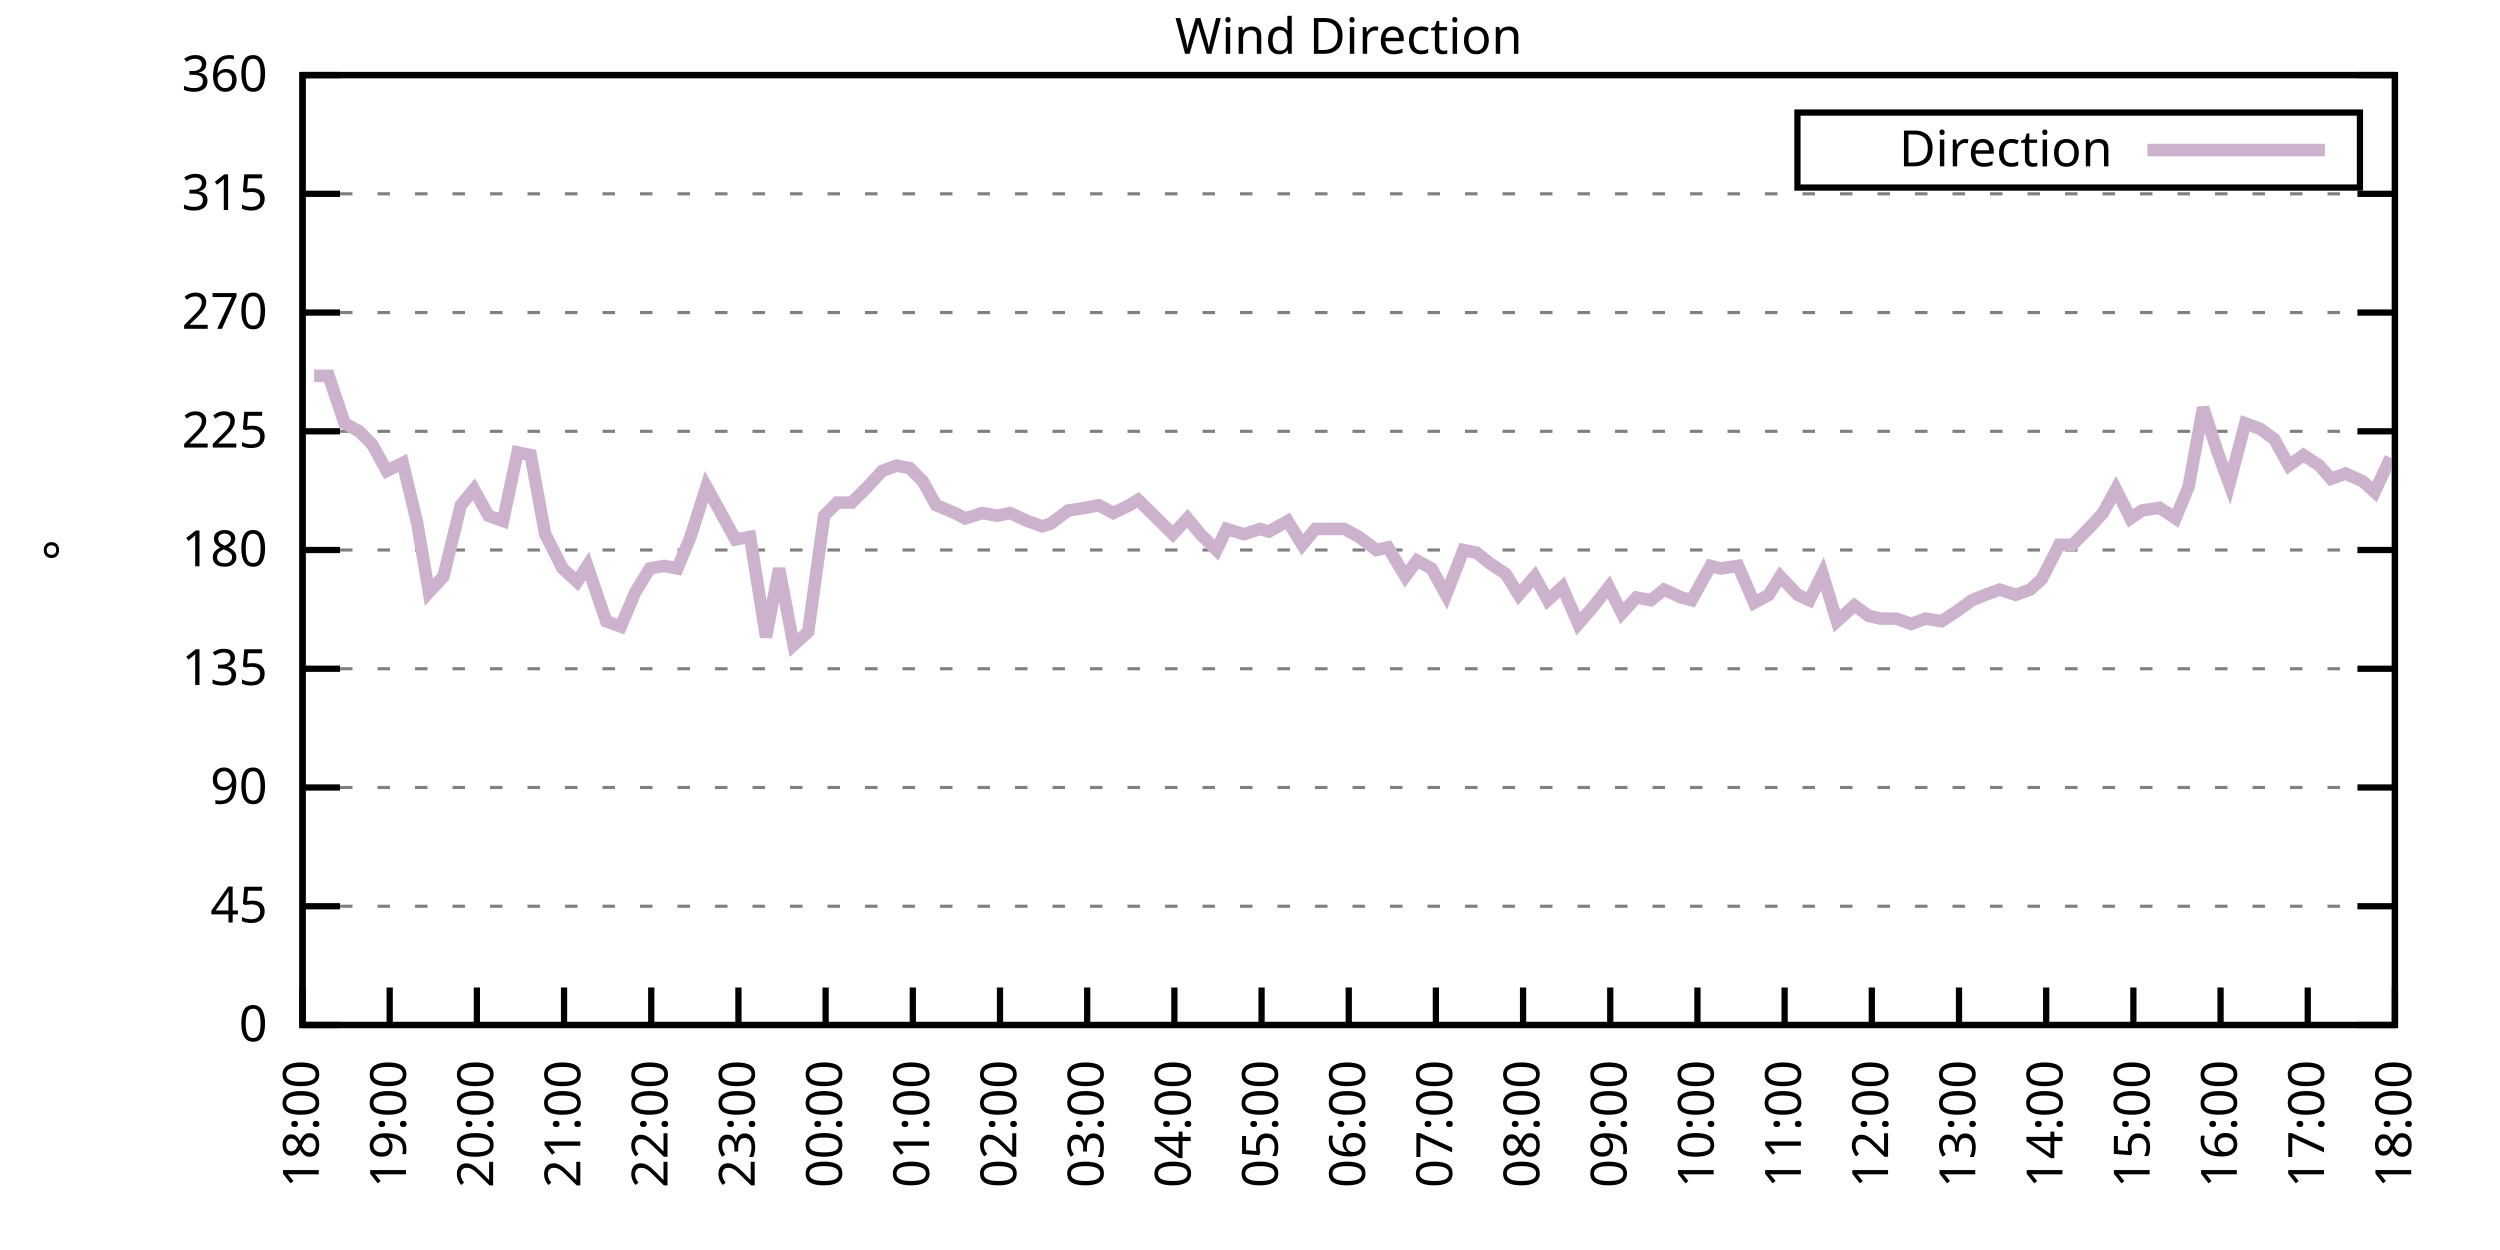
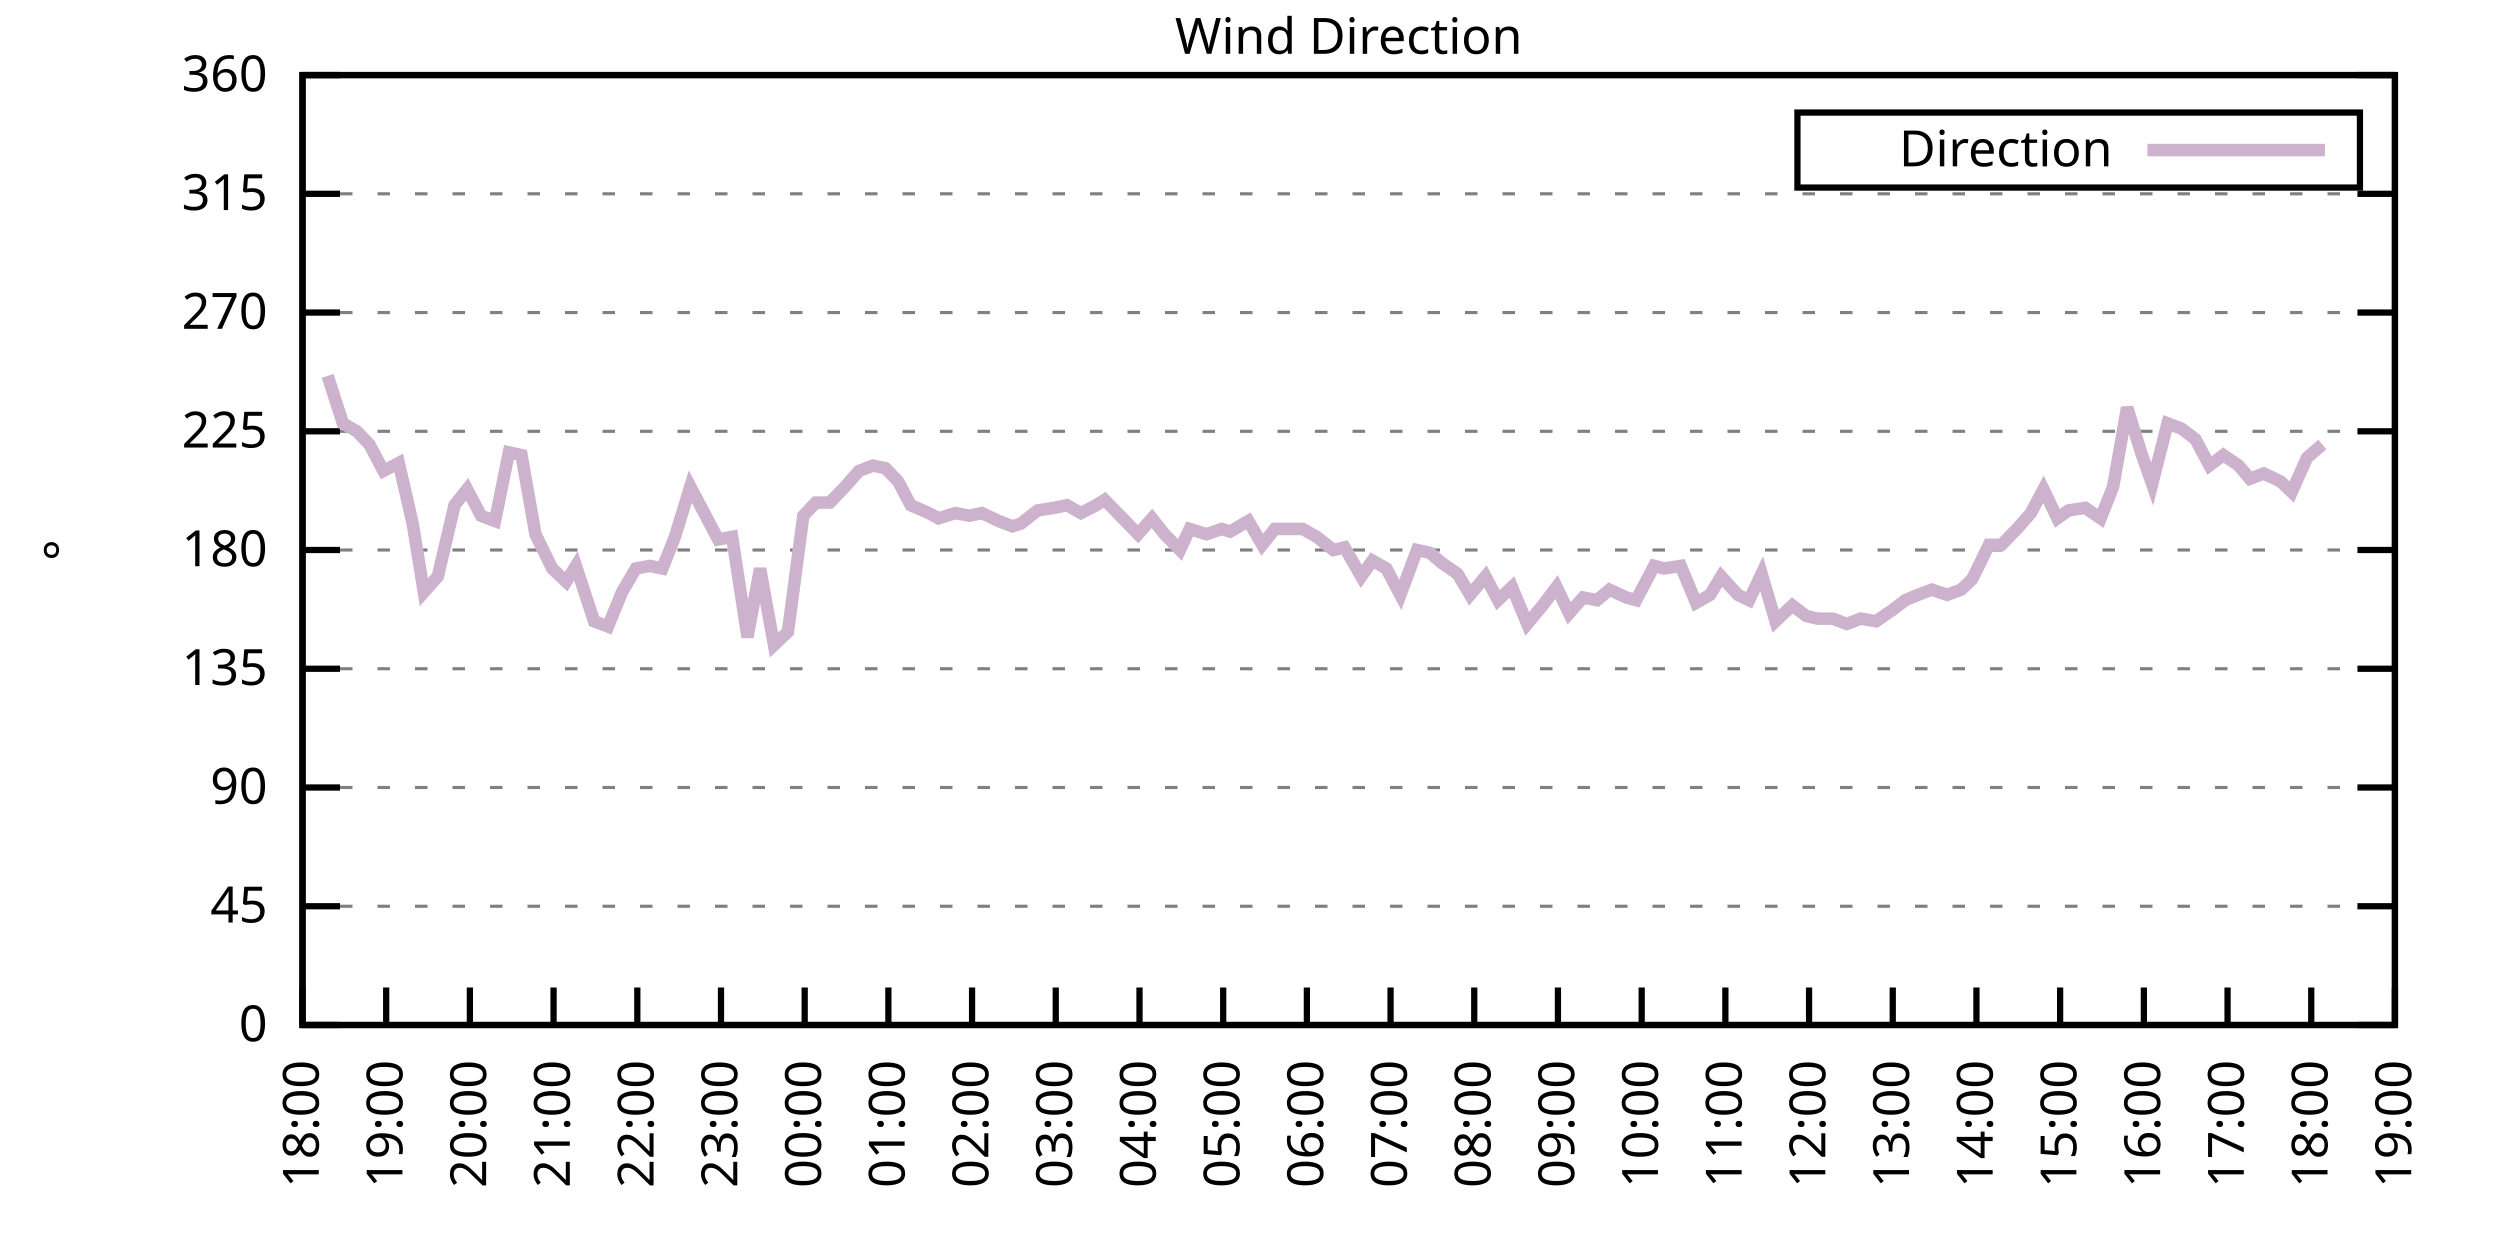
<svg xmlns="http://www.w3.org/2000/svg" xmlns:xlink="http://www.w3.org/1999/xlink" width="400" height="200" viewBox="0 0 400 200">
  <g id="gnuplot_canvas">
    <rect x="0" y="0" width="400" height="200" fill="none" />
    <defs>
      <circle id="gpDot" r="0.5" stroke-width="0.5" stroke="currentColor" />
      <path id="gpPt0" stroke-width="0.333" stroke="currentColor" d="M-1,0 h2 M0,-1 v2" />
      <path id="gpPt1" stroke-width="0.333" stroke="currentColor" d="M-1,-1 L1,1 M1,-1 L-1,1" />
      <path id="gpPt2" stroke-width="0.333" stroke="currentColor" d="M-1,0 L1,0 M0,-1 L0,1 M-1,-1 L1,1 M-1,1 L1,-1" />
      <rect id="gpPt3" stroke-width="0.333" stroke="currentColor" x="-1" y="-1" width="2" height="2" />
      <rect id="gpPt4" stroke-width="0.333" stroke="currentColor" fill="currentColor" x="-1" y="-1" width="2" height="2" />
      <circle id="gpPt5" stroke-width="0.333" stroke="currentColor" cx="0" cy="0" r="1" />
      <use xlink:href="#gpPt5" id="gpPt6" fill="currentColor" stroke="none" />
      <path id="gpPt7" stroke-width="0.333" stroke="currentColor" d="M0,-1.33 L-1.33,0.67 L1.33,0.67 z" />
      <use xlink:href="#gpPt7" id="gpPt8" fill="currentColor" stroke="none" />
      <use xlink:href="#gpPt7" id="gpPt9" stroke="currentColor" transform="rotate(180)" />
      <use xlink:href="#gpPt9" id="gpPt10" fill="currentColor" stroke="none" />
      <use xlink:href="#gpPt3" id="gpPt11" stroke="currentColor" transform="rotate(45)" />
      <use xlink:href="#gpPt11" id="gpPt12" fill="currentColor" stroke="none" />
      <path id="gpPt13" stroke-width="0.333" stroke="currentColor" d="M0,1.330 L1.265,0.411 L0.782,-1.067 L-0.782,-1.076 L-1.265,0.411 z" />
      <use xlink:href="#gpPt13" id="gpPt14" fill="currentColor" stroke="none" />
      <filter id="textbox" filterUnits="objectBoundingBox" x="0" y="0" height="1" width="1">
        <feFlood flood-color="white" flood-opacity="1" result="bgnd" />
        <feComposite in="SourceGraphic" in2="bgnd" operator="atop" />
      </filter>
      <filter id="greybox" filterUnits="objectBoundingBox" x="0" y="0" height="1" width="1">
        <feFlood flood-color="lightgrey" flood-opacity="1" result="grey" />
        <feComposite in="SourceGraphic" in2="grey" operator="atop" />
      </filter>
    </defs>
    <g fill="none" color="white" stroke="currentColor" stroke-width="1.00" stroke-linecap="butt" stroke-linejoin="miter">
</g>
    <g fill="none" color="black" stroke="currentColor" stroke-width="1.00" stroke-linecap="butt" stroke-linejoin="miter">
      <g stroke="none" shape-rendering="crispEdges">
        <polygon fill="rgb(255, 255, 255)" points="48.40,164.00 383.18,164.00 383.18,12.02 48.40,12.02 " />
      </g>
    </g>
    <g fill="none" color="black" stroke="currentColor" stroke-width="1.00" stroke-linecap="butt" stroke-linejoin="miter">
</g>
    <g fill="none" color="black" stroke="black" stroke-width="0.50" stroke-linecap="butt" stroke-linejoin="miter">
</g>
    <g fill="none" color="gray" stroke="currentColor" stroke-width="0.50" stroke-linecap="butt" stroke-linejoin="miter">
      <path stroke="gray" stroke-dasharray="2,4" class="gridline" d="M48.40,164.00 L383.19,164.00  " />
    </g>
    <g fill="none" color="gray" stroke="gray" stroke-width="1.00" stroke-linecap="butt" stroke-linejoin="miter">
</g>
    <g fill="none" color="black" stroke="currentColor" stroke-width="1.00" stroke-linecap="butt" stroke-linejoin="miter">
      <path stroke="black" d="M48.40,164.00 L54.40,164.00 M383.19,164.00 L377.19,164.00  " />
      <g transform="translate(42.80,166.60)" stroke="none" fill="black" font-family="Sans" font-size="8.00" text-anchor="end">
        <text>
          <tspan font-family="Sans"> 0</tspan>
        </text>
      </g>
    </g>
    <g fill="none" color="black" stroke="currentColor" stroke-width="1.00" stroke-linecap="butt" stroke-linejoin="miter">
</g>
    <g fill="none" color="black" stroke="black" stroke-width="0.50" stroke-linecap="butt" stroke-linejoin="miter">
</g>
    <g fill="none" color="gray" stroke="currentColor" stroke-width="0.50" stroke-linecap="butt" stroke-linejoin="miter">
      <path stroke="gray" stroke-dasharray="2,4" class="gridline" d="M48.40,145.00 L383.19,145.00  " />
    </g>
    <g fill="none" color="gray" stroke="gray" stroke-width="1.00" stroke-linecap="butt" stroke-linejoin="miter">
</g>
    <g fill="none" color="black" stroke="currentColor" stroke-width="1.00" stroke-linecap="butt" stroke-linejoin="miter">
      <path stroke="black" d="M48.40,145.00 L54.40,145.00 M383.19,145.00 L377.19,145.00  " />
      <g transform="translate(42.80,147.60)" stroke="none" fill="black" font-family="Sans" font-size="8.00" text-anchor="end">
        <text>
          <tspan font-family="Sans"> 45</tspan>
        </text>
      </g>
    </g>
    <g fill="none" color="black" stroke="currentColor" stroke-width="1.00" stroke-linecap="butt" stroke-linejoin="miter">
</g>
    <g fill="none" color="black" stroke="black" stroke-width="0.50" stroke-linecap="butt" stroke-linejoin="miter">
</g>
    <g fill="none" color="gray" stroke="currentColor" stroke-width="0.50" stroke-linecap="butt" stroke-linejoin="miter">
      <path stroke="gray" stroke-dasharray="2,4" class="gridline" d="M48.40,126.00 L383.19,126.00  " />
    </g>
    <g fill="none" color="gray" stroke="gray" stroke-width="1.00" stroke-linecap="butt" stroke-linejoin="miter">
</g>
    <g fill="none" color="black" stroke="currentColor" stroke-width="1.00" stroke-linecap="butt" stroke-linejoin="miter">
      <path stroke="black" d="M48.40,126.00 L54.40,126.00 M383.19,126.00 L377.19,126.00  " />
      <g transform="translate(42.80,128.60)" stroke="none" fill="black" font-family="Sans" font-size="8.00" text-anchor="end">
        <text>
          <tspan font-family="Sans"> 90</tspan>
        </text>
      </g>
    </g>
    <g fill="none" color="black" stroke="currentColor" stroke-width="1.00" stroke-linecap="butt" stroke-linejoin="miter">
</g>
    <g fill="none" color="black" stroke="black" stroke-width="0.50" stroke-linecap="butt" stroke-linejoin="miter">
</g>
    <g fill="none" color="gray" stroke="currentColor" stroke-width="0.50" stroke-linecap="butt" stroke-linejoin="miter">
      <path stroke="gray" stroke-dasharray="2,4" class="gridline" d="M48.40,107.00 L383.19,107.00  " />
    </g>
    <g fill="none" color="gray" stroke="gray" stroke-width="1.00" stroke-linecap="butt" stroke-linejoin="miter">
</g>
    <g fill="none" color="black" stroke="currentColor" stroke-width="1.00" stroke-linecap="butt" stroke-linejoin="miter">
      <path stroke="black" d="M48.40,107.00 L54.40,107.00 M383.19,107.00 L377.19,107.00  " />
      <g transform="translate(42.80,109.60)" stroke="none" fill="black" font-family="Sans" font-size="8.00" text-anchor="end">
        <text>
          <tspan font-family="Sans"> 135</tspan>
        </text>
      </g>
    </g>
    <g fill="none" color="black" stroke="currentColor" stroke-width="1.00" stroke-linecap="butt" stroke-linejoin="miter">
</g>
    <g fill="none" color="black" stroke="black" stroke-width="0.50" stroke-linecap="butt" stroke-linejoin="miter">
</g>
    <g fill="none" color="gray" stroke="currentColor" stroke-width="0.50" stroke-linecap="butt" stroke-linejoin="miter">
      <path stroke="gray" stroke-dasharray="2,4" class="gridline" d="M48.40,88.00 L383.19,88.00  " />
    </g>
    <g fill="none" color="gray" stroke="gray" stroke-width="1.00" stroke-linecap="butt" stroke-linejoin="miter">
</g>
    <g fill="none" color="black" stroke="currentColor" stroke-width="1.00" stroke-linecap="butt" stroke-linejoin="miter">
      <path stroke="black" d="M48.40,88.00 L54.40,88.00 M383.19,88.00 L377.19,88.00  " />
      <g transform="translate(42.80,90.60)" stroke="none" fill="black" font-family="Sans" font-size="8.00" text-anchor="end">
        <text>
          <tspan font-family="Sans"> 180</tspan>
        </text>
      </g>
    </g>
    <g fill="none" color="black" stroke="currentColor" stroke-width="1.00" stroke-linecap="butt" stroke-linejoin="miter">
</g>
    <g fill="none" color="black" stroke="black" stroke-width="0.50" stroke-linecap="butt" stroke-linejoin="miter">
</g>
    <g fill="none" color="gray" stroke="currentColor" stroke-width="0.50" stroke-linecap="butt" stroke-linejoin="miter">
      <path stroke="gray" stroke-dasharray="2,4" class="gridline" d="M48.40,69.01 L383.19,69.01  " />
    </g>
    <g fill="none" color="gray" stroke="gray" stroke-width="1.00" stroke-linecap="butt" stroke-linejoin="miter">
</g>
    <g fill="none" color="black" stroke="currentColor" stroke-width="1.00" stroke-linecap="butt" stroke-linejoin="miter">
      <path stroke="black" d="M48.40,69.01 L54.40,69.01 M383.19,69.01 L377.19,69.01  " />
      <g transform="translate(42.80,71.61)" stroke="none" fill="black" font-family="Sans" font-size="8.00" text-anchor="end">
        <text>
          <tspan font-family="Sans"> 225</tspan>
        </text>
      </g>
    </g>
    <g fill="none" color="black" stroke="currentColor" stroke-width="1.00" stroke-linecap="butt" stroke-linejoin="miter">
</g>
    <g fill="none" color="black" stroke="black" stroke-width="0.50" stroke-linecap="butt" stroke-linejoin="miter">
</g>
    <g fill="none" color="gray" stroke="currentColor" stroke-width="0.50" stroke-linecap="butt" stroke-linejoin="miter">
      <path stroke="gray" stroke-dasharray="2,4" class="gridline" d="M48.40,50.01 L383.19,50.01  " />
    </g>
    <g fill="none" color="gray" stroke="gray" stroke-width="1.00" stroke-linecap="butt" stroke-linejoin="miter">
</g>
    <g fill="none" color="black" stroke="currentColor" stroke-width="1.00" stroke-linecap="butt" stroke-linejoin="miter">
      <path stroke="black" d="M48.40,50.01 L54.40,50.01 M383.19,50.01 L377.19,50.01  " />
      <g transform="translate(42.80,52.61)" stroke="none" fill="black" font-family="Sans" font-size="8.00" text-anchor="end">
        <text>
          <tspan font-family="Sans"> 270</tspan>
        </text>
      </g>
    </g>
    <g fill="none" color="black" stroke="currentColor" stroke-width="1.00" stroke-linecap="butt" stroke-linejoin="miter">
</g>
    <g fill="none" color="black" stroke="black" stroke-width="0.50" stroke-linecap="butt" stroke-linejoin="miter">
</g>
    <g fill="none" color="gray" stroke="currentColor" stroke-width="0.50" stroke-linecap="butt" stroke-linejoin="miter">
      <path stroke="gray" stroke-dasharray="2,4" class="gridline" d="M48.40,31.01 L383.19,31.01  " />
    </g>
    <g fill="none" color="gray" stroke="gray" stroke-width="1.00" stroke-linecap="butt" stroke-linejoin="miter">
</g>
    <g fill="none" color="black" stroke="currentColor" stroke-width="1.00" stroke-linecap="butt" stroke-linejoin="miter">
      <path stroke="black" d="M48.40,31.01 L54.40,31.01 M383.19,31.01 L377.19,31.01  " />
      <g transform="translate(42.80,33.61)" stroke="none" fill="black" font-family="Sans" font-size="8.00" text-anchor="end">
        <text>
          <tspan font-family="Sans"> 315</tspan>
        </text>
      </g>
    </g>
    <g fill="none" color="black" stroke="currentColor" stroke-width="1.00" stroke-linecap="butt" stroke-linejoin="miter">
</g>
    <g fill="none" color="black" stroke="black" stroke-width="0.50" stroke-linecap="butt" stroke-linejoin="miter">
</g>
    <g fill="none" color="gray" stroke="currentColor" stroke-width="0.50" stroke-linecap="butt" stroke-linejoin="miter">
      <path stroke="gray" stroke-dasharray="2,4" class="gridline" d="M48.40,12.01 L383.19,12.01  " />
    </g>
    <g fill="none" color="gray" stroke="gray" stroke-width="1.00" stroke-linecap="butt" stroke-linejoin="miter">
</g>
    <g fill="none" color="black" stroke="currentColor" stroke-width="1.00" stroke-linecap="butt" stroke-linejoin="miter">
      <path stroke="black" d="M48.40,12.01 L54.40,12.01 M383.19,12.01 L377.19,12.01  " />
      <g transform="translate(42.80,14.61)" stroke="none" fill="black" font-family="Sans" font-size="8.00" text-anchor="end">
        <text>
          <tspan font-family="Sans"> 360</tspan>
        </text>
      </g>
    </g>
    <g fill="none" color="black" stroke="currentColor" stroke-width="1.00" stroke-linecap="butt" stroke-linejoin="miter">
      <path stroke="black" d="M48.40,164.00 L48.40,158.00  " />
      <g transform="translate(51.00,169.60) rotate(270.00)" stroke="none" fill="black" font-family="Sans" font-size="8.00" text-anchor="end">
        <text>
          <tspan font-family="Sans">18:00</tspan>
        </text>
      </g>
    </g>
    <g fill="none" color="black" stroke="currentColor" stroke-width="1.00" stroke-linecap="butt" stroke-linejoin="miter">
-       <path stroke="black" d="M62.35,164.00 L62.35,158.00  " />
-       <g transform="translate(64.95,169.60) rotate(270.00)" stroke="none" fill="black" font-family="Sans" font-size="8.00" text-anchor="end">
+       <path stroke="black" d="M61.79,164.00 L61.79,158.00  " />
+       <g transform="translate(64.39,169.60) rotate(270.00)" stroke="none" fill="black" font-family="Sans" font-size="8.00" text-anchor="end">
        <text>
          <tspan font-family="Sans">19:00</tspan>
        </text>
      </g>
    </g>
    <g fill="none" color="black" stroke="currentColor" stroke-width="1.00" stroke-linecap="butt" stroke-linejoin="miter">
-       <path stroke="black" d="M76.30,164.00 L76.30,158.00  " />
-       <g transform="translate(78.90,169.60) rotate(270.00)" stroke="none" fill="black" font-family="Sans" font-size="8.00" text-anchor="end">
+       <path stroke="black" d="M75.18,164.00 L75.18,158.00  " />
+       <g transform="translate(77.78,169.60) rotate(270.00)" stroke="none" fill="black" font-family="Sans" font-size="8.00" text-anchor="end">
        <text>
          <tspan font-family="Sans">20:00</tspan>
        </text>
      </g>
    </g>
    <g fill="none" color="black" stroke="currentColor" stroke-width="1.00" stroke-linecap="butt" stroke-linejoin="miter">
-       <path stroke="black" d="M90.25,164.00 L90.25,158.00  " />
-       <g transform="translate(92.85,169.60) rotate(270.00)" stroke="none" fill="black" font-family="Sans" font-size="8.00" text-anchor="end">
+       <path stroke="black" d="M88.57,164.00 L88.57,158.00  " />
+       <g transform="translate(91.17,169.60) rotate(270.00)" stroke="none" fill="black" font-family="Sans" font-size="8.00" text-anchor="end">
        <text>
          <tspan font-family="Sans">21:00</tspan>
        </text>
      </g>
    </g>
    <g fill="none" color="black" stroke="currentColor" stroke-width="1.00" stroke-linecap="butt" stroke-linejoin="miter">
-       <path stroke="black" d="M104.20,164.00 L104.20,158.00  " />
-       <g transform="translate(106.80,169.60) rotate(270.00)" stroke="none" fill="black" font-family="Sans" font-size="8.00" text-anchor="end">
+       <path stroke="black" d="M101.97,164.00 L101.97,158.00  " />
+       <g transform="translate(104.57,169.60) rotate(270.00)" stroke="none" fill="black" font-family="Sans" font-size="8.00" text-anchor="end">
        <text>
          <tspan font-family="Sans">22:00</tspan>
        </text>
      </g>
    </g>
    <g fill="none" color="black" stroke="currentColor" stroke-width="1.00" stroke-linecap="butt" stroke-linejoin="miter">
-       <path stroke="black" d="M118.15,164.00 L118.15,158.00  " />
-       <g transform="translate(120.75,169.60) rotate(270.00)" stroke="none" fill="black" font-family="Sans" font-size="8.00" text-anchor="end">
+       <path stroke="black" d="M115.36,164.00 L115.36,158.00  " />
+       <g transform="translate(117.96,169.60) rotate(270.00)" stroke="none" fill="black" font-family="Sans" font-size="8.00" text-anchor="end">
        <text>
          <tspan font-family="Sans">23:00</tspan>
        </text>
      </g>
    </g>
    <g fill="none" color="black" stroke="currentColor" stroke-width="1.00" stroke-linecap="butt" stroke-linejoin="miter">
-       <path stroke="black" d="M132.10,164.00 L132.10,158.00  " />
-       <g transform="translate(134.70,169.60) rotate(270.00)" stroke="none" fill="black" font-family="Sans" font-size="8.00" text-anchor="end">
+       <path stroke="black" d="M128.75,164.00 L128.75,158.00  " />
+       <g transform="translate(131.35,169.60) rotate(270.00)" stroke="none" fill="black" font-family="Sans" font-size="8.00" text-anchor="end">
        <text>
          <tspan font-family="Sans">00:00</tspan>
        </text>
      </g>
    </g>
    <g fill="none" color="black" stroke="currentColor" stroke-width="1.00" stroke-linecap="butt" stroke-linejoin="miter">
-       <path stroke="black" d="M146.05,164.00 L146.05,158.00  " />
-       <g transform="translate(148.65,169.60) rotate(270.00)" stroke="none" fill="black" font-family="Sans" font-size="8.00" text-anchor="end">
+       <path stroke="black" d="M142.14,164.00 L142.14,158.00  " />
+       <g transform="translate(144.74,169.60) rotate(270.00)" stroke="none" fill="black" font-family="Sans" font-size="8.00" text-anchor="end">
        <text>
          <tspan font-family="Sans">01:00</tspan>
        </text>
      </g>
    </g>
    <g fill="none" color="black" stroke="currentColor" stroke-width="1.00" stroke-linecap="butt" stroke-linejoin="miter">
-       <path stroke="black" d="M160.00,164.00 L160.00,158.00  " />
-       <g transform="translate(162.60,169.60) rotate(270.00)" stroke="none" fill="black" font-family="Sans" font-size="8.00" text-anchor="end">
+       <path stroke="black" d="M155.53,164.00 L155.53,158.00  " />
+       <g transform="translate(158.13,169.60) rotate(270.00)" stroke="none" fill="black" font-family="Sans" font-size="8.00" text-anchor="end">
        <text>
          <tspan font-family="Sans">02:00</tspan>
        </text>
      </g>
    </g>
    <g fill="none" color="black" stroke="currentColor" stroke-width="1.00" stroke-linecap="butt" stroke-linejoin="miter">
-       <path stroke="black" d="M173.95,164.00 L173.95,158.00  " />
-       <g transform="translate(176.55,169.60) rotate(270.00)" stroke="none" fill="black" font-family="Sans" font-size="8.00" text-anchor="end">
+       <path stroke="black" d="M168.92,164.00 L168.92,158.00  " />
+       <g transform="translate(171.52,169.60) rotate(270.00)" stroke="none" fill="black" font-family="Sans" font-size="8.00" text-anchor="end">
        <text>
          <tspan font-family="Sans">03:00</tspan>
        </text>
      </g>
    </g>
    <g fill="none" color="black" stroke="currentColor" stroke-width="1.00" stroke-linecap="butt" stroke-linejoin="miter">
-       <path stroke="black" d="M187.90,164.00 L187.90,158.00  " />
-       <g transform="translate(190.50,169.60) rotate(270.00)" stroke="none" fill="black" font-family="Sans" font-size="8.00" text-anchor="end">
+       <path stroke="black" d="M182.32,164.00 L182.32,158.00  " />
+       <g transform="translate(184.92,169.60) rotate(270.00)" stroke="none" fill="black" font-family="Sans" font-size="8.00" text-anchor="end">
        <text>
          <tspan font-family="Sans">04:00</tspan>
        </text>
      </g>
    </g>
    <g fill="none" color="black" stroke="currentColor" stroke-width="1.00" stroke-linecap="butt" stroke-linejoin="miter">
-       <path stroke="black" d="M201.85,164.00 L201.85,158.00  " />
-       <g transform="translate(204.45,169.60) rotate(270.00)" stroke="none" fill="black" font-family="Sans" font-size="8.00" text-anchor="end">
+       <path stroke="black" d="M195.71,164.00 L195.71,158.00  " />
+       <g transform="translate(198.31,169.60) rotate(270.00)" stroke="none" fill="black" font-family="Sans" font-size="8.00" text-anchor="end">
        <text>
          <tspan font-family="Sans">05:00</tspan>
        </text>
      </g>
    </g>
    <g fill="none" color="black" stroke="currentColor" stroke-width="1.00" stroke-linecap="butt" stroke-linejoin="miter">
-       <path stroke="black" d="M215.80,164.00 L215.80,158.00  " />
-       <g transform="translate(218.40,169.60) rotate(270.00)" stroke="none" fill="black" font-family="Sans" font-size="8.00" text-anchor="end">
+       <path stroke="black" d="M209.10,164.00 L209.10,158.00  " />
+       <g transform="translate(211.70,169.60) rotate(270.00)" stroke="none" fill="black" font-family="Sans" font-size="8.00" text-anchor="end">
        <text>
          <tspan font-family="Sans">06:00</tspan>
        </text>
      </g>
    </g>
    <g fill="none" color="black" stroke="currentColor" stroke-width="1.00" stroke-linecap="butt" stroke-linejoin="miter">
-       <path stroke="black" d="M229.74,164.00 L229.74,158.00  " />
-       <g transform="translate(232.34,169.60) rotate(270.00)" stroke="none" fill="black" font-family="Sans" font-size="8.00" text-anchor="end">
+       <path stroke="black" d="M222.49,164.00 L222.49,158.00  " />
+       <g transform="translate(225.09,169.60) rotate(270.00)" stroke="none" fill="black" font-family="Sans" font-size="8.00" text-anchor="end">
        <text>
          <tspan font-family="Sans">07:00</tspan>
        </text>
      </g>
    </g>
    <g fill="none" color="black" stroke="currentColor" stroke-width="1.00" stroke-linecap="butt" stroke-linejoin="miter">
-       <path stroke="black" d="M243.69,164.00 L243.69,158.00  " />
-       <g transform="translate(246.29,169.60) rotate(270.00)" stroke="none" fill="black" font-family="Sans" font-size="8.00" text-anchor="end">
+       <path stroke="black" d="M235.88,164.00 L235.88,158.00  " />
+       <g transform="translate(238.48,169.60) rotate(270.00)" stroke="none" fill="black" font-family="Sans" font-size="8.00" text-anchor="end">
        <text>
          <tspan font-family="Sans">08:00</tspan>
        </text>
      </g>
    </g>
    <g fill="none" color="black" stroke="currentColor" stroke-width="1.00" stroke-linecap="butt" stroke-linejoin="miter">
-       <path stroke="black" d="M257.64,164.00 L257.64,158.00  " />
-       <g transform="translate(260.24,169.60) rotate(270.00)" stroke="none" fill="black" font-family="Sans" font-size="8.00" text-anchor="end">
+       <path stroke="black" d="M249.27,164.00 L249.27,158.00  " />
+       <g transform="translate(251.87,169.60) rotate(270.00)" stroke="none" fill="black" font-family="Sans" font-size="8.00" text-anchor="end">
        <text>
          <tspan font-family="Sans">09:00</tspan>
        </text>
      </g>
    </g>
    <g fill="none" color="black" stroke="currentColor" stroke-width="1.00" stroke-linecap="butt" stroke-linejoin="miter">
-       <path stroke="black" d="M271.59,164.00 L271.59,158.00  " />
-       <g transform="translate(274.19,169.60) rotate(270.00)" stroke="none" fill="black" font-family="Sans" font-size="8.00" text-anchor="end">
+       <path stroke="black" d="M262.67,164.00 L262.67,158.00  " />
+       <g transform="translate(265.27,169.60) rotate(270.00)" stroke="none" fill="black" font-family="Sans" font-size="8.00" text-anchor="end">
        <text>
          <tspan font-family="Sans">10:00</tspan>
        </text>
      </g>
    </g>
    <g fill="none" color="black" stroke="currentColor" stroke-width="1.00" stroke-linecap="butt" stroke-linejoin="miter">
-       <path stroke="black" d="M285.54,164.00 L285.54,158.00  " />
-       <g transform="translate(288.14,169.60) rotate(270.00)" stroke="none" fill="black" font-family="Sans" font-size="8.00" text-anchor="end">
+       <path stroke="black" d="M276.06,164.00 L276.06,158.00  " />
+       <g transform="translate(278.66,169.60) rotate(270.00)" stroke="none" fill="black" font-family="Sans" font-size="8.00" text-anchor="end">
        <text>
          <tspan font-family="Sans">11:00</tspan>
        </text>
      </g>
    </g>
    <g fill="none" color="black" stroke="currentColor" stroke-width="1.00" stroke-linecap="butt" stroke-linejoin="miter">
-       <path stroke="black" d="M299.49,164.00 L299.49,158.00  " />
-       <g transform="translate(302.09,169.60) rotate(270.00)" stroke="none" fill="black" font-family="Sans" font-size="8.00" text-anchor="end">
+       <path stroke="black" d="M289.45,164.00 L289.45,158.00  " />
+       <g transform="translate(292.05,169.60) rotate(270.00)" stroke="none" fill="black" font-family="Sans" font-size="8.00" text-anchor="end">
        <text>
          <tspan font-family="Sans">12:00</tspan>
        </text>
      </g>
    </g>
    <g fill="none" color="black" stroke="currentColor" stroke-width="1.00" stroke-linecap="butt" stroke-linejoin="miter">
-       <path stroke="black" d="M313.44,164.00 L313.44,158.00  " />
-       <g transform="translate(316.04,169.60) rotate(270.00)" stroke="none" fill="black" font-family="Sans" font-size="8.00" text-anchor="end">
+       <path stroke="black" d="M302.84,164.00 L302.84,158.00  " />
+       <g transform="translate(305.44,169.60) rotate(270.00)" stroke="none" fill="black" font-family="Sans" font-size="8.00" text-anchor="end">
        <text>
          <tspan font-family="Sans">13:00</tspan>
        </text>
      </g>
    </g>
    <g fill="none" color="black" stroke="currentColor" stroke-width="1.00" stroke-linecap="butt" stroke-linejoin="miter">
-       <path stroke="black" d="M327.39,164.00 L327.39,158.00  " />
-       <g transform="translate(329.99,169.60) rotate(270.00)" stroke="none" fill="black" font-family="Sans" font-size="8.00" text-anchor="end">
+       <path stroke="black" d="M316.23,164.00 L316.23,158.00  " />
+       <g transform="translate(318.83,169.60) rotate(270.00)" stroke="none" fill="black" font-family="Sans" font-size="8.00" text-anchor="end">
        <text>
          <tspan font-family="Sans">14:00</tspan>
        </text>
      </g>
    </g>
    <g fill="none" color="black" stroke="currentColor" stroke-width="1.00" stroke-linecap="butt" stroke-linejoin="miter">
-       <path stroke="black" d="M341.34,164.00 L341.34,158.00  " />
-       <g transform="translate(343.94,169.60) rotate(270.00)" stroke="none" fill="black" font-family="Sans" font-size="8.00" text-anchor="end">
+       <path stroke="black" d="M329.62,164.00 L329.62,158.00  " />
+       <g transform="translate(332.22,169.60) rotate(270.00)" stroke="none" fill="black" font-family="Sans" font-size="8.00" text-anchor="end">
        <text>
          <tspan font-family="Sans">15:00</tspan>
        </text>
      </g>
    </g>
    <g fill="none" color="black" stroke="currentColor" stroke-width="1.00" stroke-linecap="butt" stroke-linejoin="miter">
-       <path stroke="black" d="M355.29,164.00 L355.29,158.00  " />
-       <g transform="translate(357.89,169.60) rotate(270.00)" stroke="none" fill="black" font-family="Sans" font-size="8.00" text-anchor="end">
+       <path stroke="black" d="M343.02,164.00 L343.02,158.00  " />
+       <g transform="translate(345.62,169.60) rotate(270.00)" stroke="none" fill="black" font-family="Sans" font-size="8.00" text-anchor="end">
        <text>
          <tspan font-family="Sans">16:00</tspan>
        </text>
      </g>
    </g>
    <g fill="none" color="black" stroke="currentColor" stroke-width="1.00" stroke-linecap="butt" stroke-linejoin="miter">
-       <path stroke="black" d="M369.24,164.00 L369.24,158.00  " />
-       <g transform="translate(371.84,169.60) rotate(270.00)" stroke="none" fill="black" font-family="Sans" font-size="8.00" text-anchor="end">
+       <path stroke="black" d="M356.41,164.00 L356.41,158.00  " />
+       <g transform="translate(359.01,169.60) rotate(270.00)" stroke="none" fill="black" font-family="Sans" font-size="8.00" text-anchor="end">
        <text>
          <tspan font-family="Sans">17:00</tspan>
+         </text>
+       </g>
+     </g>
+     <g fill="none" color="black" stroke="currentColor" stroke-width="1.00" stroke-linecap="butt" stroke-linejoin="miter">
+       <path stroke="black" d="M369.80,164.00 L369.80,158.00  " />
+       <g transform="translate(372.40,169.60) rotate(270.00)" stroke="none" fill="black" font-family="Sans" font-size="8.00" text-anchor="end">
+         <text>
+           <tspan font-family="Sans">18:00</tspan>
        </text>
      </g>
    </g>
    <g fill="none" color="black" stroke="currentColor" stroke-width="1.00" stroke-linecap="butt" stroke-linejoin="miter">
      <path stroke="black" d="M383.19,164.00 L383.19,158.00  " />
      <g transform="translate(385.79,169.60) rotate(270.00)" stroke="none" fill="black" font-family="Sans" font-size="8.00" text-anchor="end">
        <text>
-           <tspan font-family="Sans">18:00</tspan>
+           <tspan font-family="Sans">19:00</tspan>
        </text>
      </g>
    </g>
    <g fill="none" color="black" stroke="currentColor" stroke-width="1.00" stroke-linecap="butt" stroke-linejoin="miter">
</g>
    <g fill="none" color="black" stroke="currentColor" stroke-width="1.00" stroke-linecap="butt" stroke-linejoin="miter">
      <path stroke="black" d="M48.40,12.01 L48.40,164.00 L383.19,164.00 L383.19,12.01 L48.40,12.01 Z  " />
    </g>
    <g fill="none" color="black" stroke="currentColor" stroke-width="1.00" stroke-linecap="butt" stroke-linejoin="miter">
</g>
    <g fill="none" color="black" stroke="currentColor" stroke-width="1.00" stroke-linecap="butt" stroke-linejoin="miter">
      <path stroke="black" d="M287.59,30.01 L287.59,18.01 L377.59,18.01 L377.59,30.01 L287.59,30.01 Z  " />
    </g>
    <g id="Wind_direction_plot_1">
      <g fill="none" color="white" stroke="black" stroke-width="2.00" stroke-linecap="butt" stroke-linejoin="miter">
</g>
      <g fill="none" color="black" stroke="currentColor" stroke-width="2.00" stroke-linecap="butt" stroke-linejoin="miter">
        <g transform="translate(337.99,26.61)" stroke="none" fill="black" font-family="Sans" font-size="8.00" text-anchor="end">
          <text>
            <tspan font-family="Sans">Direction</tspan>
          </text>
        </g>
      </g>
      <g fill="none" color="black" stroke="currentColor" stroke-width="2.00" stroke-linecap="butt" stroke-linejoin="miter">
-         <path stroke="rgb(204, 178, 204)" d="M343.59,24.01 L371.99,24.01 M50.26,60.14 L52.58,60.14 L55.14,67.74 L57.47,69.01 L59.56,71.12 L61.88,75.34   L64.44,74.07 L66.77,83.78 L68.63,94.76 L70.95,92.23 L73.74,80.83 L75.83,78.29 L78.16,82.52 L80.48,83.36   L82.81,72.38 L84.90,72.81 L87.23,85.47 L90.02,90.96 L92.34,93.07 L93.97,90.54 L96.99,99.40 L99.32,100.25   L101.64,94.76 L103.97,90.96 L106.29,90.54 L108.38,90.96 L110.48,85.89 L113.03,77.87 L115.13,81.67 L117.68,86.32   L120.01,85.89 L122.57,101.94 L124.66,90.96 L126.98,103.20 L129.31,101.09 L131.87,82.52 L133.96,80.41 L136.28,80.41   L138.84,77.87 L141.16,75.34 L143.49,74.49 L145.58,74.92 L147.67,77.03 L149.77,80.83 L152.79,82.09 L154.42,82.94   L157.21,82.09 L159.53,82.52 L161.62,82.09 L164.41,83.36 L166.74,84.21 L168.13,83.78 L170.92,81.67 L173.71,81.25   L175.81,80.83 L178.13,82.09 L180.69,80.83 L182.08,79.98 L185.11,82.94 L187.66,85.47 L189.99,82.94 L192.08,85.47   L194.64,88.00 L196.27,84.63 L199.06,85.47 L201.61,84.63 L203.01,85.05 L206.03,83.36 L208.36,87.16 L210.45,84.63   L212.77,84.63 L215.10,84.63 L217.42,85.89 L220.21,88.00 L222.07,87.58 L224.86,92.23 L226.72,89.69 L229.05,90.96   L231.37,95.18 L234.16,88.00 L236.25,88.43 L238.35,90.12 L240.90,91.80 L243.00,95.18 L245.55,92.23 L247.65,96.03   L249.97,93.92 L252.53,99.83 L255.09,96.87 L257.41,93.92 L259.50,98.14 L261.83,95.60 L264.15,96.03 L266.25,94.34   L269.04,95.60 L270.66,96.03 L273.69,90.54 L275.31,90.96 L278.10,90.54 L280.66,96.45 L282.99,95.18 L284.85,92.23   L287.64,95.18 L289.50,96.03 L291.59,91.80 L293.91,99.40 L296.70,96.87 L299.03,98.56 L300.89,98.98 L303.44,98.98   L305.77,99.83 L308.09,98.98 L310.65,99.40 L313.21,97.72 L315.53,96.03 L317.63,95.18 L319.95,94.34 L322.51,95.18   L324.83,94.34 L326.69,92.65 L329.48,87.16 L331.58,87.16 L334.13,84.63 L336.46,82.09 L338.55,78.29 L340.88,82.94   L342.74,81.67 L345.53,81.25 L348.08,82.94 L350.18,77.87 L352.50,65.21 L354.83,72.38 L356.69,77.45 L359.24,67.74   L361.57,68.58 L363.89,70.27 L366.22,74.49 L368.54,72.81 L371.10,74.49 L372.96,76.61 L375.29,75.76 L378.08,77.03   L379.94,78.72 L382.49,73.23  " />
+         <path stroke="rgb(204, 178, 204)" d="M343.59,24.01 L371.99,24.01 M52.42,60.14 L54.87,67.74 L57.10,69.01 L59.11,71.12 L61.35,75.34 L63.80,74.07   L66.03,83.78 L67.82,94.76 L70.05,92.23 L72.73,80.83 L74.74,78.29 L76.97,82.52 L79.20,83.36 L81.43,72.38   L83.44,72.81 L85.67,85.47 L88.35,90.96 L90.58,93.07 L92.15,90.54 L95.05,99.40 L97.28,100.25 L99.51,94.76   L101.74,90.96 L103.98,90.54 L105.98,90.96 L107.99,85.89 L110.45,77.87 L112.46,81.67 L114.91,86.32 L117.14,85.89   L119.60,101.94 L121.61,90.96 L123.84,103.20 L126.07,101.09 L128.53,82.52 L130.54,80.41 L132.77,80.41 L135.22,77.87   L137.45,75.34 L139.69,74.49 L141.69,74.92 L143.70,77.03 L145.71,80.83 L148.61,82.09 L150.18,82.94 L152.85,82.09   L155.09,82.52 L157.10,82.09 L159.77,83.36 L162.01,84.21 L163.34,83.78 L166.02,81.67 L168.70,81.25 L170.71,80.83   L172.94,82.09 L175.40,80.83 L176.74,79.98 L179.64,82.94 L182.09,85.47 L184.32,82.94 L186.33,85.47 L188.79,88.00   L190.35,84.63 L193.03,85.47 L195.48,84.63 L196.82,85.05 L199.73,83.36 L201.96,87.16 L203.97,84.63 L206.20,84.63   L208.43,84.63 L210.66,85.89 L213.34,88.00 L215.13,87.58 L217.80,92.23 L219.59,89.69 L221.82,90.96 L224.05,95.18   L226.73,88.00 L228.74,88.43 L230.75,90.12 L233.20,91.80 L235.21,95.18 L237.67,92.23 L239.68,96.03 L241.91,93.92   L244.36,99.83 L246.82,96.87 L249.05,93.92 L251.06,98.14 L253.29,95.60 L255.52,96.03 L257.53,94.34 L260.21,95.60   L261.77,96.03 L264.67,90.54 L266.24,90.96 L268.92,90.54 L271.37,96.45 L273.60,95.18 L275.39,92.23 L278.07,95.18   L279.85,96.03 L281.86,91.80 L284.09,99.40 L286.77,96.87 L289.00,98.56 L290.79,98.98 L293.24,98.98 L295.48,99.83   L297.71,98.98 L300.16,99.40 L302.62,97.72 L304.85,96.03 L306.86,95.18 L309.09,94.34 L311.54,95.18 L313.78,94.34   L315.56,92.65 L318.24,87.16 L320.25,87.16 L322.70,84.63 L324.94,82.09 L326.95,78.29 L329.18,82.94 L330.96,81.67   L333.64,81.25 L336.10,82.94 L338.10,77.87 L340.34,65.21 L342.57,72.38 L344.35,77.45 L346.81,67.74 L349.04,68.58   L351.27,70.27 L353.51,74.49 L355.74,72.81 L358.19,74.49 L359.98,76.61 L362.21,75.76 L364.89,77.03 L366.67,78.72   L369.13,73.23 L371.58,71.12  " />
      </g>
    </g>
    <g fill="none" color="black" stroke="currentColor" stroke-width="2.00" stroke-linecap="butt" stroke-linejoin="miter">
</g>
    <g fill="none" color="black" stroke="black" stroke-width="1.00" stroke-linecap="butt" stroke-linejoin="miter">
</g>
    <g fill="none" color="black" stroke="currentColor" stroke-width="1.00" stroke-linecap="butt" stroke-linejoin="miter">
      <path stroke="black" d="M48.40,12.01 L48.40,164.00 L383.19,164.00 L383.19,12.01 L48.40,12.01 Z  " />
      <g transform="translate(12.80,88.01) rotate(270.00)" stroke="none" fill="black" font-family="Sans" font-size="8.00" text-anchor="middle">
        <text>
          <tspan font-family="Sans">°</tspan>
        </text>
      </g>
    </g>
    <g fill="none" color="black" stroke="currentColor" stroke-width="1.00" stroke-linecap="butt" stroke-linejoin="miter">
</g>
    <g fill="none" color="black" stroke="currentColor" stroke-width="1.00" stroke-linecap="butt" stroke-linejoin="miter">
      <g transform="translate(215.79,8.61)" stroke="none" fill="black" font-family="Sans" font-size="8.00" text-anchor="middle">
        <text>
          <tspan font-family="Sans">Wind Direction</tspan>
        </text>
      </g>
    </g>
    <g fill="none" color="black" stroke="currentColor" stroke-width="1.00" stroke-linecap="butt" stroke-linejoin="miter">
</g>
  </g>
</svg>
